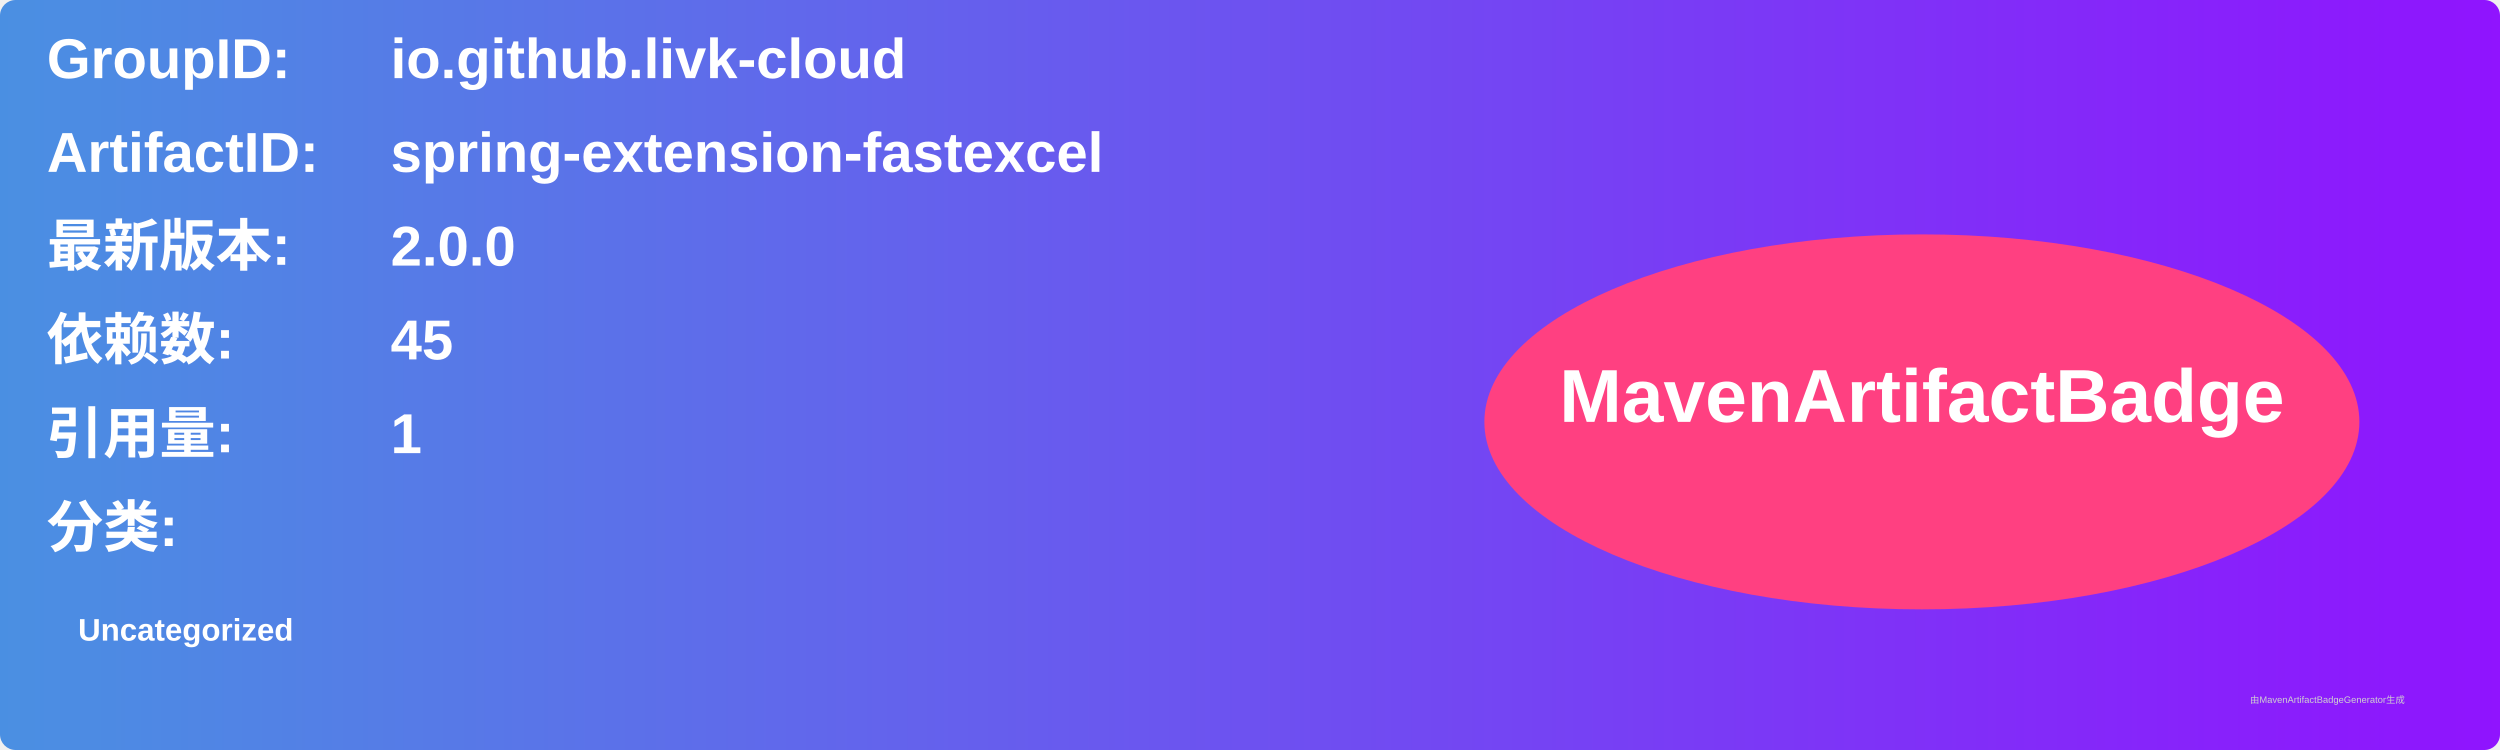
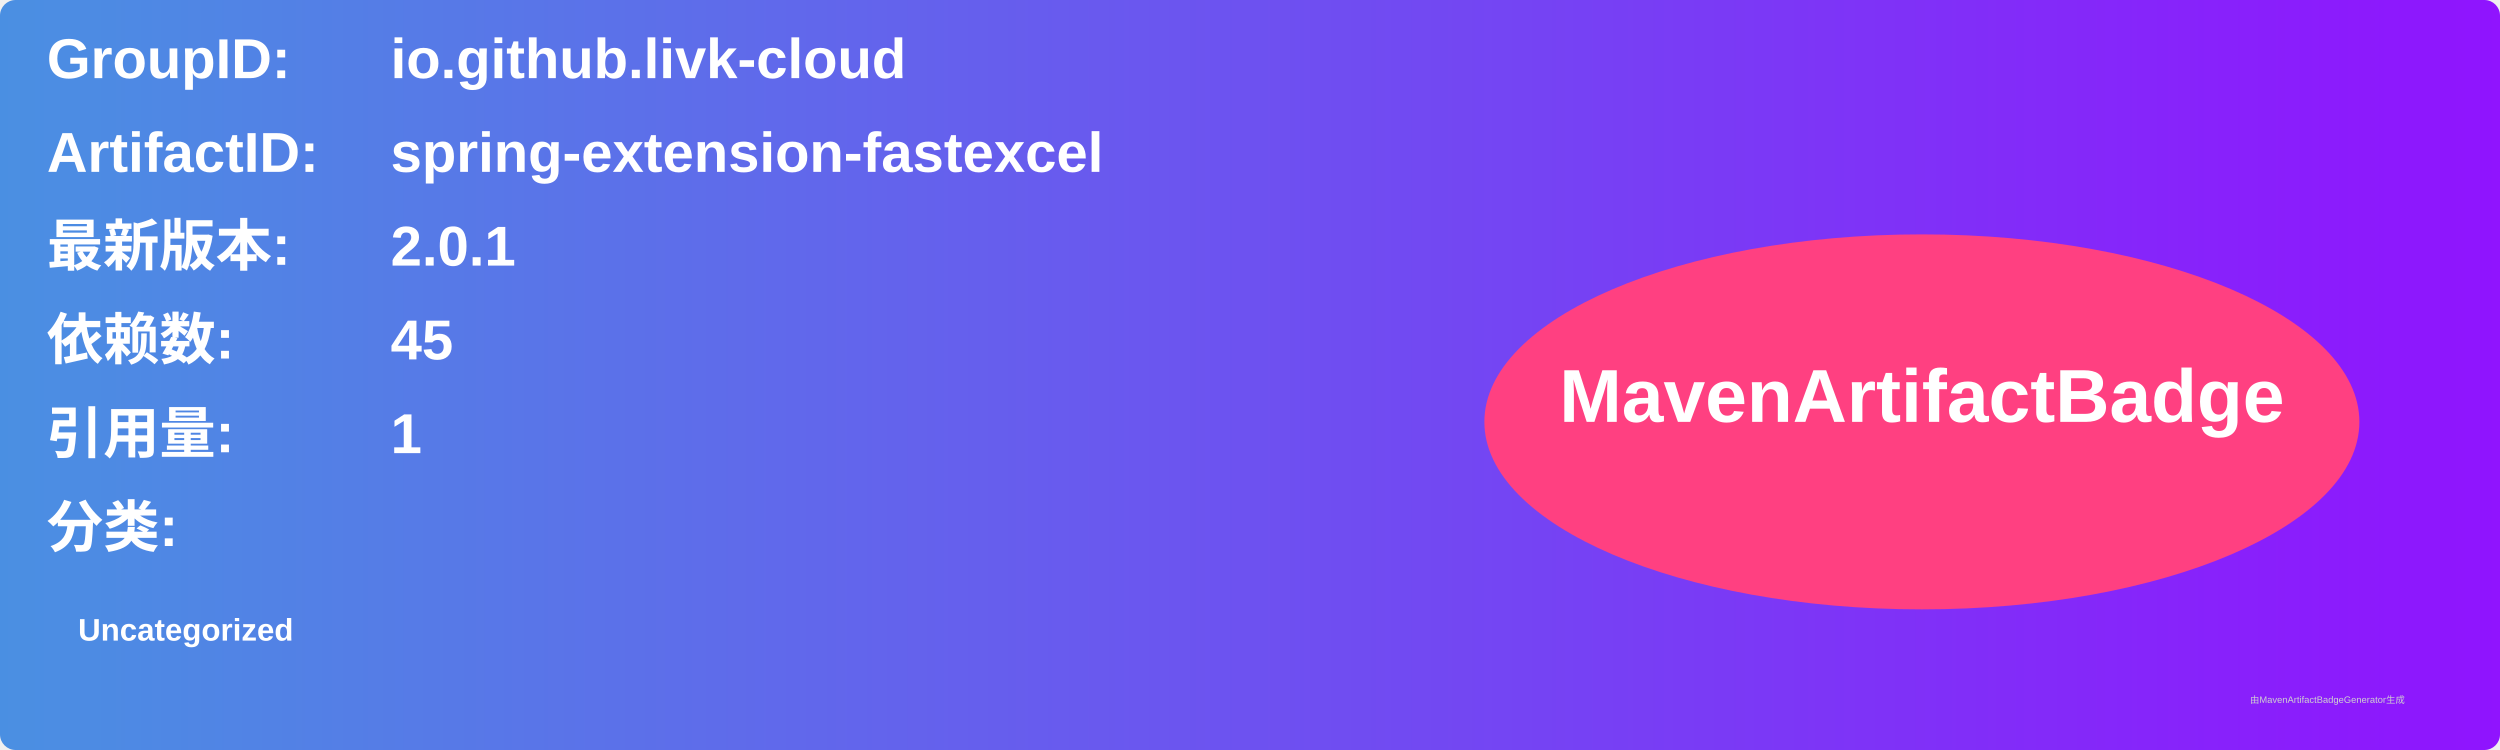
<svg xmlns="http://www.w3.org/2000/svg" width="800" height="240" viewBox="0 0 800 240">
  <linearGradient id="grad" x1="0%" y1="0%" x2="100%" y2="0%">
    <stop offset="0%" stop-color="#4a90e2" />
    <stop offset="100%" stop-color="#9013fe" />
  </linearGradient>
  <rect width="100%" height="100%" rx="5" ry="5" fill="url(#grad)" />
  <g transform="translate(15, 15)">
    <text x="0" y="10" font-family="Arial" font-size="18" fill="white" font-weight="bold" width="260">GroupID:</text>
    <text x="110" y="10" font-family="Arial" font-size="18" fill="white" font-weight="bold" width="460">io.github.livk-cloud</text>
    <text x="0" y="40" font-family="Arial" font-size="18" fill="white" font-weight="bold" width="260">ArtifactID:</text>
    <text x="110" y="40" font-family="Arial" font-size="18" fill="white" font-weight="bold" width="460">spring-extension-fastexcel</text>
    <text x="0" y="70" font-family="Arial" font-size="18" fill="white" font-weight="bold">最新版本:</text>
    <text x="110" y="70" font-family="Arial" font-size="18" fill="white" font-weight="bold">
-       <tspan font-weight="bold">2.0.0</tspan>
+       <tspan font-weight="bold">2.0.1</tspan>
    </text>
    <text x="0" y="100" font-family="Arial" font-size="18" fill="white" font-weight="bold">依赖数: </text>
    <text x="110" y="100" font-family="Arial" font-size="18" fill="white">
      <tspan font-weight="bold">45</tspan>
    </text>
    <text x="0" y="130" font-family="Arial" font-size="18" fill="white" font-weight="bold">引用量: </text>
    <text x="110" y="130" font-family="Arial" font-size="18" fill="white">
      <tspan font-weight="bold">1</tspan>
    </text>
    <text x="0" y="160" font-family="Arial" font-size="18" fill="white" font-weight="bold">分类:</text>
    <text x="10" y="190" font-family="Arial" font-size="10" fill="white">
      <tspan font-weight="bold">Uncategorized</tspan>
    </text>
    <ellipse cx="600" cy="120" rx="140" ry="60" fill="#ff4081" />
    <text x="600" y="120" text-anchor="middle" font-family="Arial" font-size="24" fill="white" font-weight="bold">MavenArtifactBadge</text>
  </g>
  <text x="720" y="225" font-family="Arial" font-size="3" fill="#d0d0d0">由MavenArtifactBadgeGenerator生成</text>
</svg>
